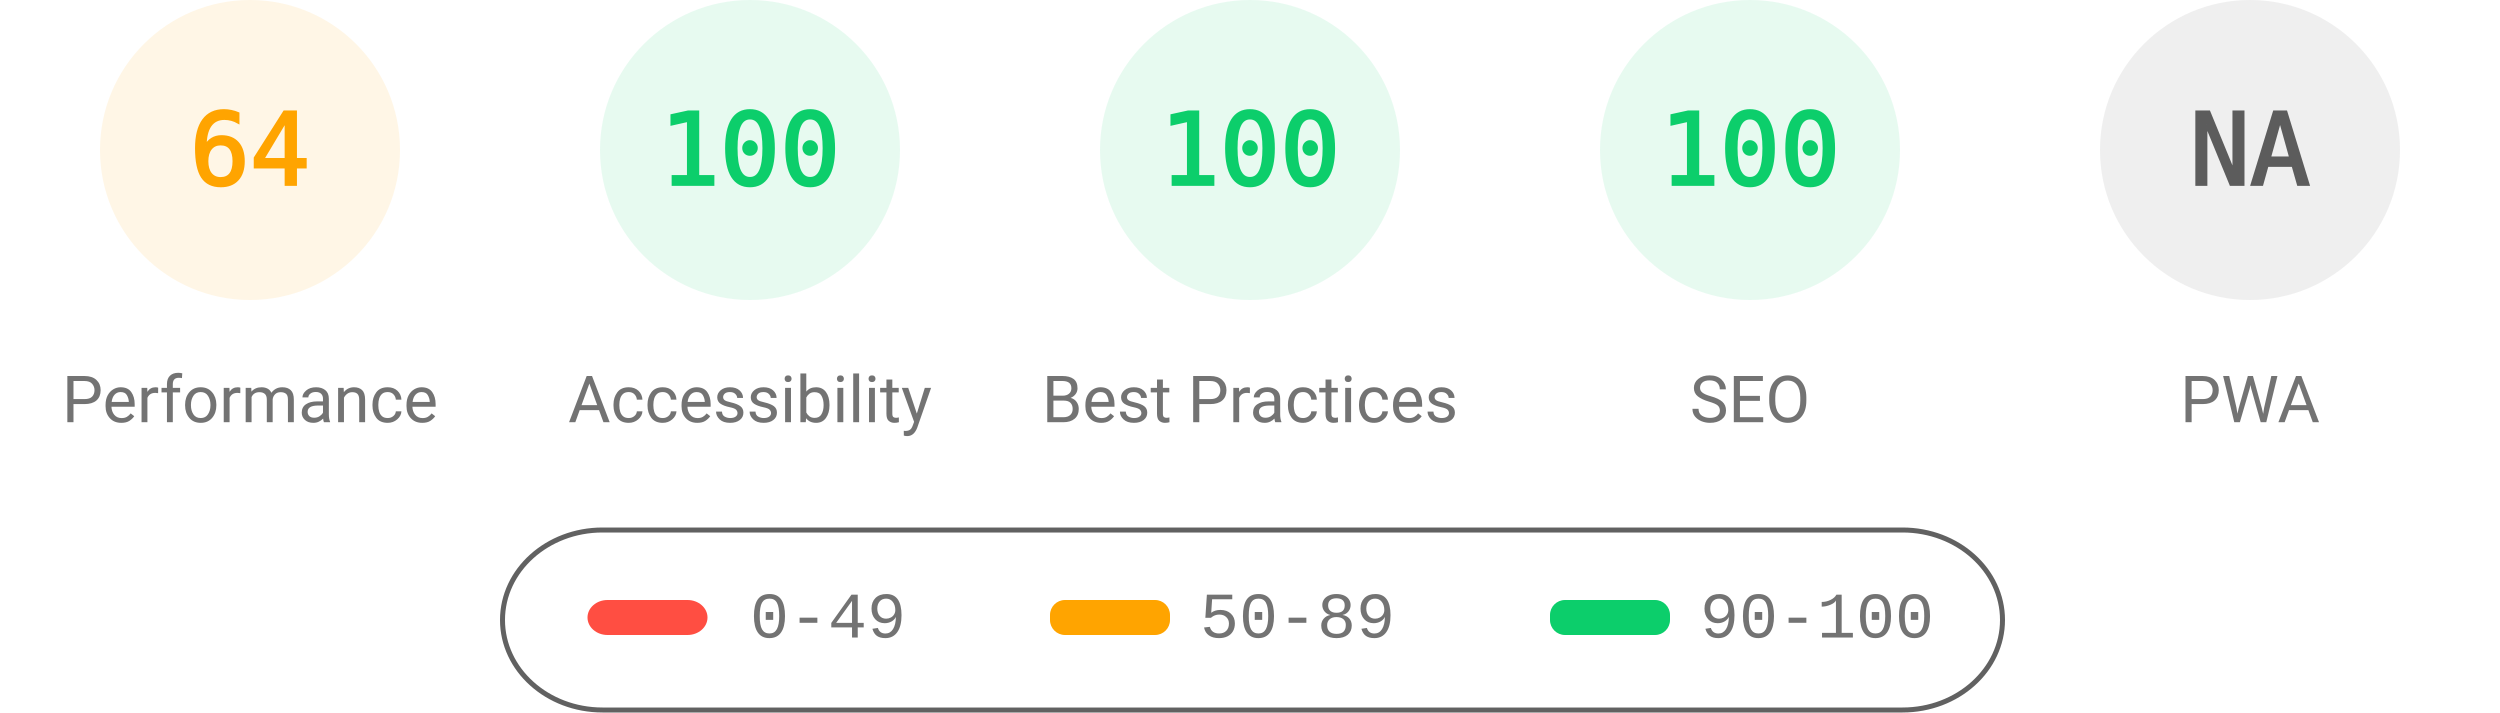
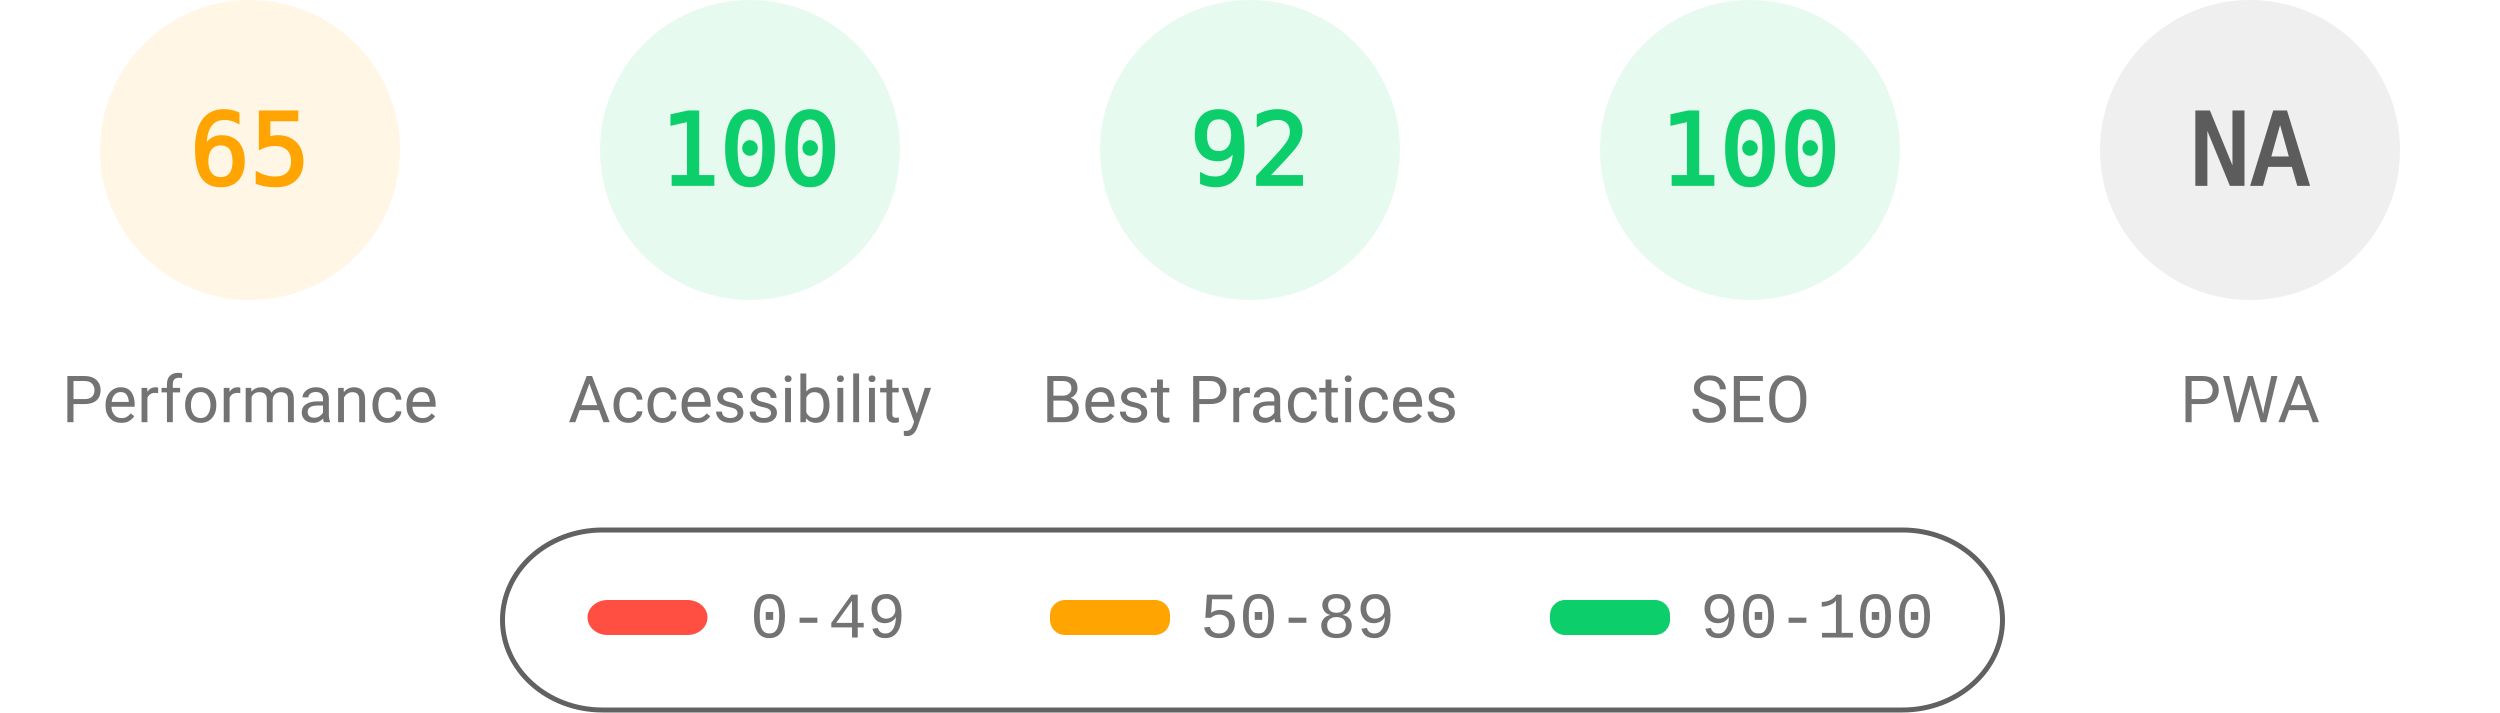
<svg xmlns="http://www.w3.org/2000/svg" fill="none" width="1000" height="285">
  <style>.gauge-base{opacity:.1}.gauge-arc{fill:none;animation-delay:250ms;stroke-linecap:round;transform:rotate(-90deg);transform-origin:100px 60px;animation:load-gauge 1s ease forwards}.guage-text{font-size:40px;font-family:monospace;text-align:center}.guage-red{color:#ff4e42;fill:#ff4e42;stroke:#ff4e42}.guage-orange{color:#ffa400;fill:#ffa400;stroke:#ffa400}.guage-green{color:#0cce6b;fill:#0cce6b;stroke:#0cce6b}.guage-undefined{color:#5c5c5c;fill:#5c5c5c;stroke:#5c5c5c}.guage-title{color:#737373;fill:#737373;stroke:none;font-size:26px;line-height:26px;font-family:Roboto,Halvetica,Arial,sans-serif}@keyframes load-gauge{from{stroke-dasharray:0 352.858}}</style>
  <svg class="guage-div guage-perf guage-orange" viewBox="0 0 200 200" width="200" height="200">
    <circle class="gauge-base" r="56" cx="100" cy="60" stroke-width="8" />
-     <circle class="gauge-arc guage-arc-1" r="56" cx="100" cy="60" stroke-width="8" style="stroke-dasharray:225.189,351.858" />
-     <text class="guage-text" x="100" y="60" alignment-baseline="central" dominant-baseline="central" text-anchor="middle">64</text>
+     <circle class="gauge-arc guage-arc-1" r="56" cx="100" cy="60" stroke-width="8" style="stroke-dasharray:228.708,351.858" />
+     <text class="guage-text" x="100" y="60" alignment-baseline="central" dominant-baseline="central" text-anchor="middle">65</text>
    <text class="guage-title" x="100" y="160" alignment-baseline="central" dominant-baseline="central" text-anchor="middle">Performance</text>
  </svg>
  <svg class="guage-div guage-acc guage-green" viewBox="0 0 200 200" width="200" height="200" x="200">
    <circle class="gauge-base" r="56" cx="100" cy="60" stroke-width="8" />
    <circle class="gauge-arc guage-arc-2" r="56" cx="100" cy="60" stroke-width="8" style="stroke-dasharray:351.858,351.858" />
    <text class="guage-text" x="100" y="60" alignment-baseline="central" dominant-baseline="central" text-anchor="middle">100</text>
    <text class="guage-title" x="100" y="160" alignment-baseline="central" dominant-baseline="central" text-anchor="middle">Accessibility</text>
  </svg>
  <svg class="guage-div guage-best guage-green" viewBox="0 0 200 200" width="200" height="200" x="400">
    <circle class="gauge-base" r="56" cx="100" cy="60" stroke-width="8" />
-     <circle class="gauge-arc guage-arc-3" r="56" cx="100" cy="60" stroke-width="8" style="stroke-dasharray:351.858,351.858" />
-     <text class="guage-text" x="100" y="60" alignment-baseline="central" dominant-baseline="central" text-anchor="middle">100</text>
+     <circle class="gauge-arc guage-arc-3" r="56" cx="100" cy="60" stroke-width="8" style="stroke-dasharray:323.709,351.858" />
+     <text class="guage-text" x="100" y="60" alignment-baseline="central" dominant-baseline="central" text-anchor="middle">92</text>
    <text class="guage-title" x="100" y="160" alignment-baseline="central" dominant-baseline="central" text-anchor="middle">Best Practices</text>
  </svg>
  <svg class="guage-div guage-seo guage-green" viewBox="0 0 200 200" width="200" height="200" x="600">
    <circle class="gauge-base" r="56" cx="100" cy="60" stroke-width="8" />
    <circle class="gauge-arc guage-arc-4" r="56" cx="100" cy="60" stroke-width="8" style="stroke-dasharray:351.858,351.858" />
    <text class="guage-text" x="100" y="60" alignment-baseline="central" dominant-baseline="central" text-anchor="middle">100</text>
    <text class="guage-title" x="100" y="160" alignment-baseline="central" dominant-baseline="central" text-anchor="middle">SEO</text>
  </svg>
  <svg class="guage-div guage-pwa guage-undefined" viewBox="0 0 200 200" width="200" height="200" x="800">
    <circle class="gauge-base" r="56" cx="100" cy="60" stroke-width="8" />
    <circle class="gauge-arc guage-arc-4" r="56" cx="100" cy="60" stroke-width="8" style="stroke-dasharray:351.858,351.858" />
    <text class="guage-text" x="100" y="60" alignment-baseline="central" dominant-baseline="central" text-anchor="middle">NA</text>
    <text class="guage-title" x="100" y="160" alignment-baseline="central" dominant-baseline="central" text-anchor="middle">PWA</text>
  </svg>
  <svg width="604" height="76" x="200" y="210">
    <path fill="none" id="canvas_background" d="M-1-1h604v80H-1z" />
    <rect fill-opacity="0" stroke="#616161" stroke-width="2" rx="40" id="svg_2" height="72" width="600" y="2" x="1" fill="#000" />
    <rect stroke="#000" rx="8" id="svg_3" height="14" width="48" y="30" x="35" stroke-opacity="null" stroke-width="0" fill="#ff4e42" />
    <rect stroke="#000" rx="6" id="svg_4" height="14" width="48" y="30" x="220" stroke-opacity="null" stroke-width="0" fill="#ffa400" />
    <rect stroke="#000" rx="6" id="svg_5" height="14" width="48" y="30" x="420" stroke-opacity="null" stroke-width="0" fill="#0cce6b" />
    <text xml:space="preserve" text-anchor="start" font-family="'Courier New', Courier, monospace" font-size="26" id="svg_6" y="45" x="100" stroke-opacity="null" stroke-width="0" stroke="#000" fill="#737373">0-49</text>
    <text xml:space="preserve" text-anchor="start" font-family="'Courier New', Courier, monospace" font-size="26" id="svg_7" y="45" x="280" stroke-opacity="null" stroke-width="0" stroke="#000" fill="#737373">50-89</text>
    <text xml:space="preserve" text-anchor="start" font-family="'Courier New', Courier, monospace" font-size="26" id="svg_8" y="45" x="480" stroke-opacity="null" stroke-width="0" stroke="#000" fill="#737373">90-100</text>
  </svg>
</svg>
